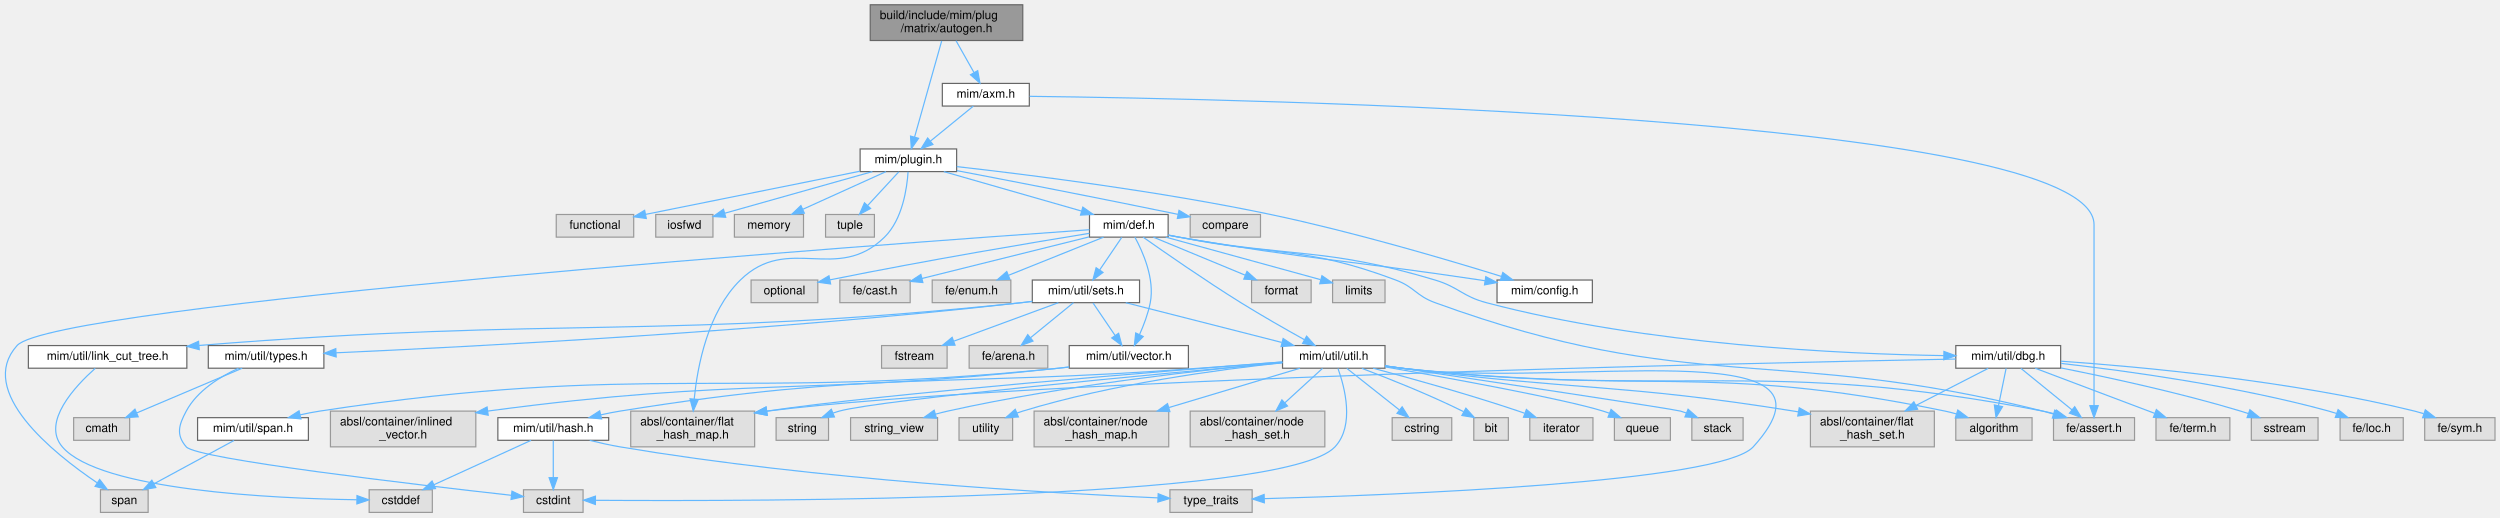
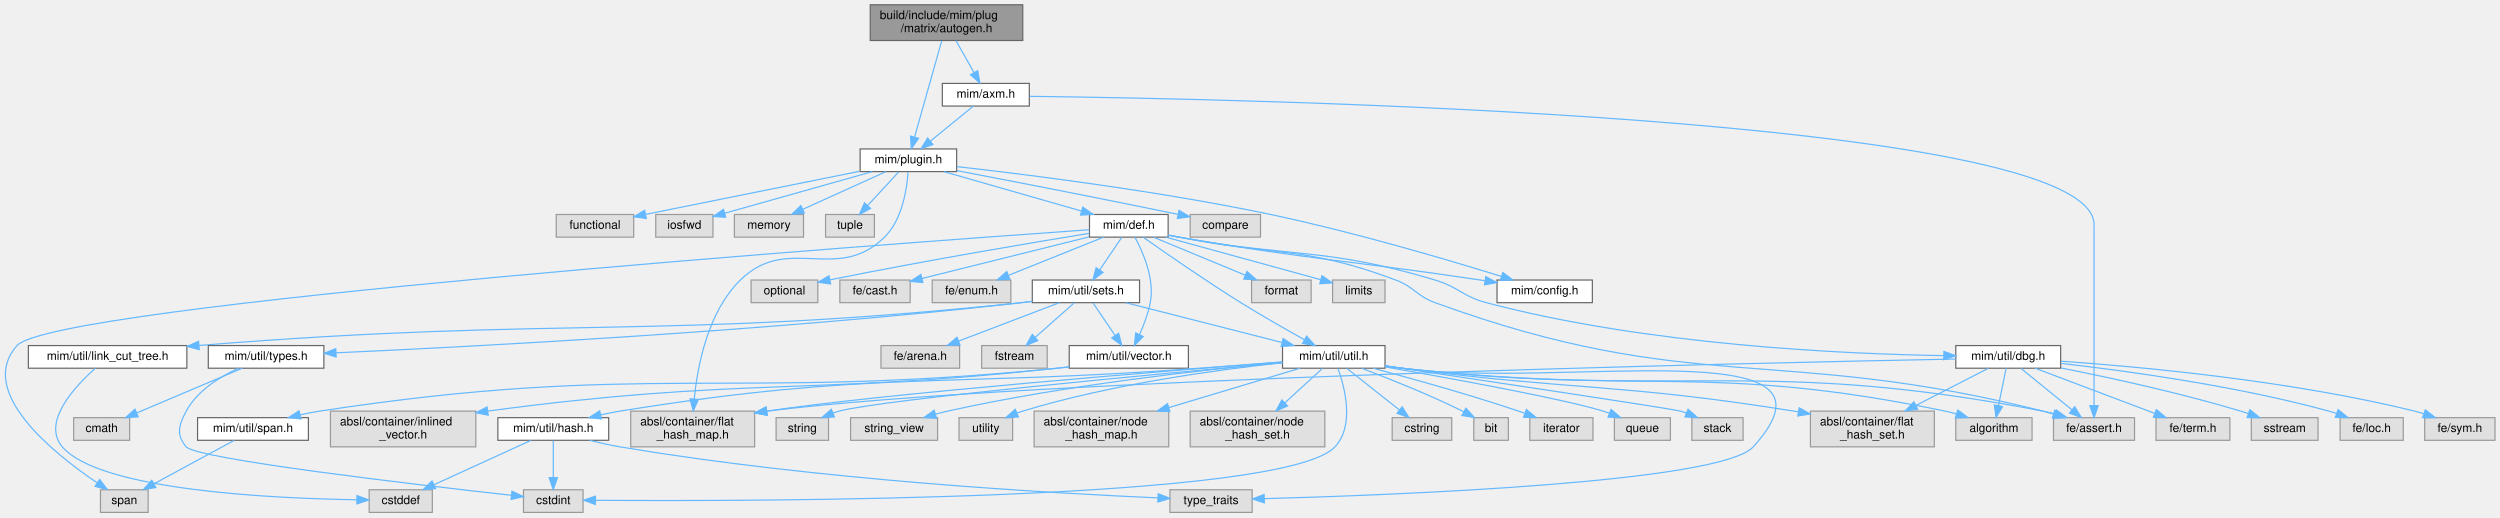
<svg xmlns="http://www.w3.org/2000/svg" xmlns:xlink="http://www.w3.org/1999/xlink" width="2098pt" height="434pt" viewBox="0.00 0.00 2097.61 434.00">
  <g id="graph0" class="graph" transform="scale(1 1) rotate(0) translate(4 430)">
    <g id="Node000001" class="node">
      <g id="a_Node000001">
        <a xlink:title=" ">
          <polygon fill="#999999" stroke="#666666" points="854.11,-426 726.11,-426 726.11,-396 854.11,-396 854.11,-426" />
          <text text-anchor="start" x="734.11" y="-414" font-family="Helvetica,sans-Serif" font-size="10.00">build/include/mim/plug</text>
          <text text-anchor="middle" x="790.11" y="-403" font-family="Helvetica,sans-Serif" font-size="10.00">/matrix/autogen.h</text>
        </a>
      </g>
    </g>
    <g id="Node000002" class="node">
      <g id="a_Node000002">
        <a xlink:href="axm_8h.html" target="_top" xlink:title=" ">
          <polygon fill="white" stroke="#666666" points="859.61,-360 786.61,-360 786.61,-341 859.61,-341 859.61,-360" />
          <text text-anchor="middle" x="823.11" y="-348" font-family="Helvetica,sans-Serif" font-size="10.00">mim/axm.h</text>
        </a>
      </g>
    </g>
    <g id="edge1_Node000001_Node000002" class="edge">
      <g id="a_edge1_Node000001_Node000002">
        <a xlink:title=" ">
          <path fill="none" stroke="#63b8ff" d="M798.1,-395.84C802.65,-387.78 808.38,-377.62 813.21,-369.06" />
          <polygon fill="#63b8ff" stroke="#63b8ff" points="816.3,-370.7 818.17,-360.27 810.21,-367.26 816.3,-370.7" />
        </a>
      </g>
    </g>
    <g id="Node000004" class="node">
      <g id="a_Node000004">
        <a xlink:href="plugin_8h.html" target="_top" xlink:title=" ">
          <polygon fill="white" stroke="#666666" points="798.61,-305 717.61,-305 717.61,-286 798.61,-286 798.61,-305" />
          <text text-anchor="middle" x="758.11" y="-293" font-family="Helvetica,sans-Serif" font-size="10.00">mim/plugin.h</text>
        </a>
      </g>
    </g>
    <g id="edge64_Node000001_Node000004" class="edge">
      <g id="a_edge64_Node000001_Node000004">
        <a xlink:title=" ">
          <path fill="none" stroke="#63b8ff" d="M786.06,-395.63C780.28,-375.12 769.66,-337.47 763.31,-314.93" />
          <polygon fill="#63b8ff" stroke="#63b8ff" points="766.66,-313.9 760.58,-305.23 759.92,-315.8 766.66,-313.9" />
        </a>
      </g>
    </g>
    <g id="Node000003" class="node">
      <g id="a_Node000003">
        <a xlink:title=" ">
          <polygon fill="#e0e0e0" stroke="#999999" points="1787.11,-79.5 1719.11,-79.5 1719.11,-60.5 1787.11,-60.5 1787.11,-79.5" />
          <text text-anchor="middle" x="1753.11" y="-67.5" font-family="Helvetica,sans-Serif" font-size="10.00">fe/assert.h</text>
        </a>
      </g>
    </g>
    <g id="edge2_Node000002_Node000003" class="edge">
      <g id="a_edge2_Node000002_Node000003">
        <a xlink:title=" ">
          <path fill="none" stroke="#63b8ff" d="M859.86,-349.16C1032.32,-347.12 1753.11,-333.08 1753.11,-241.5 1753.11,-241.5 1753.11,-241.5 1753.11,-184.5 1753.11,-151.11 1753.11,-112.19 1753.11,-89.69" />
          <polygon fill="#63b8ff" stroke="#63b8ff" points="1756.61,-89.54 1753.11,-79.54 1749.61,-89.54 1756.61,-89.54" />
        </a>
      </g>
    </g>
    <g id="edge3_Node000002_Node000004" class="edge">
      <g id="a_edge3_Node000002_Node000004">
        <a xlink:title=" ">
          <path fill="none" stroke="#63b8ff" d="M812.67,-340.98C802.97,-333.07 788.3,-321.11 776.61,-311.58" />
          <polygon fill="#63b8ff" stroke="#63b8ff" points="778.71,-308.78 768.75,-305.17 774.29,-314.2 778.71,-308.78" />
        </a>
      </g>
    </g>
    <g id="Node000005" class="node">
      <g id="a_Node000005">
        <a xlink:title=" ">
          <polygon fill="#e0e0e0" stroke="#999999" points="1053.61,-250 994.61,-250 994.61,-231 1053.61,-231 1053.61,-250" />
          <text text-anchor="middle" x="1024.11" y="-238" font-family="Helvetica,sans-Serif" font-size="10.00">compare</text>
        </a>
      </g>
    </g>
    <g id="edge4_Node000004_Node000005" class="edge">
      <g id="a_edge4_Node000004_Node000005">
        <a xlink:title=" ">
          <path fill="none" stroke="#63b8ff" d="M798.76,-286.8C842.18,-278.51 913.28,-264.77 984.3,-250.13" />
          <polygon fill="#63b8ff" stroke="#63b8ff" points="985.23,-253.51 994.32,-248.06 983.82,-246.66 985.23,-253.51" />
        </a>
      </g>
    </g>
    <g id="Node000006" class="node">
      <g id="a_Node000006">
        <a xlink:title=" ">
          <polygon fill="#e0e0e0" stroke="#999999" points="527.61,-250 462.61,-250 462.61,-231 527.61,-231 527.61,-250" />
          <text text-anchor="middle" x="495.11" y="-238" font-family="Helvetica,sans-Serif" font-size="10.00">functional</text>
        </a>
      </g>
    </g>
    <g id="edge5_Node000004_Node000006" class="edge">
      <g id="a_edge5_Node000004_Node000006">
        <a xlink:title=" ">
          <path fill="none" stroke="#63b8ff" d="M717.38,-286.31C675.11,-277.81 606.81,-264.07 537.85,-250.15" />
          <polygon fill="#63b8ff" stroke="#63b8ff" points="538.17,-246.64 527.67,-248.09 536.78,-253.5 538.17,-246.64" />
        </a>
      </g>
    </g>
    <g id="Node000007" class="node">
      <g id="a_Node000007">
        <a xlink:title=" ">
          <polygon fill="#e0e0e0" stroke="#999999" points="594.11,-250 546.11,-250 546.11,-231 594.11,-231 594.11,-250" />
          <text text-anchor="middle" x="570.11" y="-238" font-family="Helvetica,sans-Serif" font-size="10.00">iosfwd</text>
        </a>
      </g>
    </g>
    <g id="edge6_Node000004_Node000007" class="edge">
      <g id="a_edge6_Node000004_Node000007">
        <a xlink:title=" ">
          <path fill="none" stroke="#63b8ff" d="M727.91,-285.98C694.09,-276.45 639.41,-261.03 604.11,-251.09" />
          <polygon fill="#63b8ff" stroke="#63b8ff" points="604.84,-247.65 594.27,-248.31 602.94,-254.39 604.84,-247.65" />
        </a>
      </g>
    </g>
    <g id="Node000008" class="node">
      <g id="a_Node000008">
        <a xlink:title=" ">
          <polygon fill="#e0e0e0" stroke="#999999" points="670.11,-250 612.11,-250 612.11,-231 670.11,-231 670.11,-250" />
          <text text-anchor="middle" x="641.11" y="-238" font-family="Helvetica,sans-Serif" font-size="10.00">memory</text>
        </a>
      </g>
    </g>
    <g id="edge7_Node000004_Node000008" class="edge">
      <g id="a_edge7_Node000004_Node000008">
        <a xlink:title=" ">
          <path fill="none" stroke="#63b8ff" d="M739.32,-285.98C720.49,-277.46 691.29,-264.23 669.62,-254.41" />
          <polygon fill="#63b8ff" stroke="#63b8ff" points="670.81,-251.11 660.25,-250.17 667.92,-257.48 670.81,-251.11" />
        </a>
      </g>
    </g>
    <g id="Node000009" class="node">
      <g id="a_Node000009">
        <a xlink:title=" ">
          <polygon fill="#e0e0e0" stroke="#999999" points="729.61,-250 688.61,-250 688.61,-231 729.61,-231 729.61,-250" />
          <text text-anchor="middle" x="709.11" y="-238" font-family="Helvetica,sans-Serif" font-size="10.00">tuple</text>
        </a>
      </g>
    </g>
    <g id="edge8_Node000004_Node000009" class="edge">
      <g id="a_edge8_Node000004_Node000009">
        <a xlink:title=" ">
          <path fill="none" stroke="#63b8ff" d="M750.02,-285.75C742.96,-278.11 732.53,-266.82 723.97,-257.56" />
          <polygon fill="#63b8ff" stroke="#63b8ff" points="726.41,-255.06 717.06,-250.09 721.27,-259.81 726.41,-255.06" />
        </a>
      </g>
    </g>
    <g id="Node000010" class="node">
      <g id="a_Node000010">
        <a xlink:title=" ">
          <polygon fill="#e0e0e0" stroke="#999999" points="629.11,-85 525.11,-85 525.11,-55 629.11,-55 629.11,-85" />
          <text text-anchor="start" x="533.11" y="-73" font-family="Helvetica,sans-Serif" font-size="10.00">absl/container/flat</text>
          <text text-anchor="middle" x="577.11" y="-62" font-family="Helvetica,sans-Serif" font-size="10.00">_hash_map.h</text>
        </a>
      </g>
    </g>
    <g id="edge9_Node000004_Node000010" class="edge">
      <g id="a_edge9_Node000004_Node000010">
        <a xlink:title=" ">
          <path fill="none" stroke="#63b8ff" d="M757.86,-285.8C756.97,-272.2 753.27,-245.92 738.11,-231 698.13,-191.64 657.24,-234.22 617.11,-195 589.84,-168.34 581.14,-123 578.38,-95.16" />
          <polygon fill="#63b8ff" stroke="#63b8ff" points="581.86,-94.77 577.57,-85.08 574.88,-95.33 581.86,-94.77" />
        </a>
      </g>
    </g>
    <g id="Node000011" class="node">
      <g id="a_Node000011">
        <a xlink:href="config_8h.html" target="_top" xlink:title=" ">
          <polygon fill="white" stroke="#666666" points="1332.11,-195 1252.11,-195 1252.11,-176 1332.11,-176 1332.11,-195" />
          <text text-anchor="middle" x="1292.11" y="-183" font-family="Helvetica,sans-Serif" font-size="10.00">mim/config.h</text>
        </a>
      </g>
    </g>
    <g id="edge10_Node000004_Node000011" class="edge">
      <g id="a_edge10_Node000004_Node000011">
        <a xlink:title=" ">
          <path fill="none" stroke="#63b8ff" d="M798.72,-290.18C857.28,-283.58 968.68,-269.66 1062.11,-250 1131.46,-235.41 1210.83,-211.97 1255.86,-198.01" />
          <polygon fill="#63b8ff" stroke="#63b8ff" points="1256.96,-201.34 1265.47,-195.02 1254.88,-194.65 1256.96,-201.34" />
        </a>
      </g>
    </g>
    <g id="Node000012" class="node">
      <g id="a_Node000012">
        <a xlink:href="def_8h.html" target="_top" xlink:title=" ">
          <polygon fill="white" stroke="#666666" points="976.11,-250 910.11,-250 910.11,-231 976.11,-231 976.11,-250" />
          <text text-anchor="middle" x="943.11" y="-238" font-family="Helvetica,sans-Serif" font-size="10.00">mim/def.h</text>
        </a>
      </g>
    </g>
    <g id="edge11_Node000004_Node000012" class="edge">
      <g id="a_edge11_Node000004_Node000012">
        <a xlink:title=" ">
          <path fill="none" stroke="#63b8ff" d="M787.84,-285.98C819.17,-277.01 868.69,-262.82 903.36,-252.89" />
          <polygon fill="#63b8ff" stroke="#63b8ff" points="904.51,-256.2 913.16,-250.08 902.58,-249.47 904.51,-256.2" />
        </a>
      </g>
    </g>
    <g id="edge16_Node000012_Node000003" class="edge">
      <g id="a_edge16_Node000012_Node000003">
        <a xlink:title=" ">
          <path fill="none" stroke="#63b8ff" d="M976.13,-232.8C979.17,-232.19 982.2,-231.58 985.11,-231 1065.97,-214.82 1089.91,-223.96 1167.11,-195 1182.96,-189.06 1184.21,-181.8 1200.11,-176 1416.44,-97.16 1486.78,-141 1710.11,-85 1713.07,-84.26 1716.11,-83.42 1719.15,-82.54" />
          <polygon fill="#63b8ff" stroke="#63b8ff" points="1720.2,-85.87 1728.73,-79.59 1718.14,-79.18 1720.2,-85.87" />
        </a>
      </g>
    </g>
    <g id="edge19_Node000012_Node000011" class="edge">
      <g id="a_edge19_Node000012_Node000011">
        <a xlink:title=" ">
          <path fill="none" stroke="#63b8ff" d="M976.55,-232.55C979.44,-232 982.33,-231.48 985.11,-231 1097.04,-211.73 1125.79,-211.83 1238.11,-195 1239.38,-194.81 1240.67,-194.62 1241.96,-194.42" />
          <polygon fill="#63b8ff" stroke="#63b8ff" points="1242.67,-197.85 1252.02,-192.88 1241.61,-190.93 1242.67,-197.85" />
        </a>
      </g>
    </g>
    <g id="Node000013" class="node">
      <g id="a_Node000013">
        <a xlink:title=" ">
          <polygon fill="#e0e0e0" stroke="#999999" points="1096.11,-195 1046.11,-195 1046.11,-176 1096.11,-176 1096.11,-195" />
          <text text-anchor="middle" x="1071.11" y="-183" font-family="Helvetica,sans-Serif" font-size="10.00">format</text>
        </a>
      </g>
    </g>
    <g id="edge12_Node000012_Node000013" class="edge">
      <g id="a_edge12_Node000012_Node000013">
        <a xlink:title=" ">
          <path fill="none" stroke="#63b8ff" d="M963.68,-230.98C984.55,-222.34 1017.09,-208.87 1040.89,-199.02" />
          <polygon fill="#63b8ff" stroke="#63b8ff" points="1042.27,-202.23 1050.17,-195.17 1039.6,-195.76 1042.27,-202.23" />
        </a>
      </g>
    </g>
    <g id="Node000014" class="node">
      <g id="a_Node000014">
        <a xlink:title=" ">
          <polygon fill="#e0e0e0" stroke="#999999" points="1158.11,-195 1114.11,-195 1114.11,-176 1158.11,-176 1158.11,-195" />
          <text text-anchor="middle" x="1136.11" y="-183" font-family="Helvetica,sans-Serif" font-size="10.00">limits</text>
        </a>
      </g>
    </g>
    <g id="edge13_Node000012_Node000014" class="edge">
      <g id="a_edge13_Node000012_Node000014">
        <a xlink:title=" ">
          <path fill="none" stroke="#63b8ff" d="M974.12,-230.98C1009.72,-221.21 1067.81,-205.26 1103.9,-195.35" />
          <polygon fill="#63b8ff" stroke="#63b8ff" points="1105.19,-198.62 1113.91,-192.6 1103.34,-191.87 1105.19,-198.62" />
        </a>
      </g>
    </g>
    <g id="Node000015" class="node">
      <g id="a_Node000015">
        <a xlink:title=" ">
          <polygon fill="#e0e0e0" stroke="#999999" points="682.11,-195 626.11,-195 626.11,-176 682.11,-176 682.11,-195" />
          <text text-anchor="middle" x="654.11" y="-183" font-family="Helvetica,sans-Serif" font-size="10.00">optional</text>
        </a>
      </g>
    </g>
    <g id="edge14_Node000012_Node000015" class="edge">
      <g id="a_edge14_Node000012_Node000015">
        <a xlink:title=" ">
          <path fill="none" stroke="#63b8ff" d="M909.99,-234.2C863.55,-226.66 776.24,-212.04 692.31,-195.16" />
          <polygon fill="#63b8ff" stroke="#63b8ff" points="692.86,-191.7 682.36,-193.15 691.47,-198.56 692.86,-191.7" />
        </a>
      </g>
    </g>
    <g id="Node000016" class="node">
      <g id="a_Node000016">
        <a xlink:title=" ">
          <polygon fill="#e0e0e0" stroke="#999999" points="120.11,-19 80.11,-19 80.11,0 120.11,0 120.11,-19" />
          <text text-anchor="middle" x="100.11" y="-7" font-family="Helvetica,sans-Serif" font-size="10.00">span</text>
        </a>
      </g>
    </g>
    <g id="edge15_Node000012_Node000016" class="edge">
      <g id="a_edge15_Node000012_Node000016">
        <a xlink:title=" ">
          <path fill="none" stroke="#63b8ff" d="M910.03,-237.21C747.58,-225.79 40.95,-174.3 10.11,-140 -24.31,-101.71 40.41,-49.79 77.19,-24.93" />
          <polygon fill="#63b8ff" stroke="#63b8ff" points="79.44,-27.64 85.86,-19.22 75.58,-21.8 79.44,-27.64" />
        </a>
      </g>
    </g>
    <g id="Node000017" class="node">
      <g id="a_Node000017">
        <a xlink:title=" ">
          <polygon fill="#e0e0e0" stroke="#999999" points="759.61,-195 700.61,-195 700.61,-176 759.61,-176 759.61,-195" />
          <text text-anchor="middle" x="730.11" y="-183" font-family="Helvetica,sans-Serif" font-size="10.00">fe/cast.h</text>
        </a>
      </g>
    </g>
    <g id="edge17_Node000012_Node000017" class="edge">
      <g id="a_edge17_Node000012_Node000017">
        <a xlink:title=" ">
          <path fill="none" stroke="#63b8ff" d="M909.83,-231.22C871.87,-221.77 809.83,-206.34 769.49,-196.3" />
          <polygon fill="#63b8ff" stroke="#63b8ff" points="770.28,-192.89 759.73,-193.87 768.59,-199.68 770.28,-192.89" />
        </a>
      </g>
    </g>
    <g id="Node000018" class="node">
      <g id="a_Node000018">
        <a xlink:title=" ">
          <polygon fill="#e0e0e0" stroke="#999999" points="844.11,-195 778.11,-195 778.11,-176 844.11,-176 844.11,-195" />
          <text text-anchor="middle" x="811.11" y="-183" font-family="Helvetica,sans-Serif" font-size="10.00">fe/enum.h</text>
        </a>
      </g>
    </g>
    <g id="edge18_Node000012_Node000018" class="edge">
      <g id="a_edge18_Node000012_Node000018">
        <a xlink:title=" ">
          <path fill="none" stroke="#63b8ff" d="M921.91,-230.98C900.38,-222.34 866.83,-208.87 842.29,-199.02" />
          <polygon fill="#63b8ff" stroke="#63b8ff" points="843.29,-195.65 832.71,-195.17 840.68,-202.14 843.29,-195.65" />
        </a>
      </g>
    </g>
    <g id="Node000019" class="node">
      <g id="a_Node000019">
        <a xlink:href="dbg_8h.html" target="_top" xlink:title=" ">
          <polygon fill="white" stroke="#666666" points="1725.11,-140 1637.11,-140 1637.11,-121 1725.11,-121 1725.11,-140" />
          <text text-anchor="middle" x="1681.11" y="-128" font-family="Helvetica,sans-Serif" font-size="10.00">mim/util/dbg.h</text>
        </a>
      </g>
    </g>
    <g id="edge20_Node000012_Node000019" class="edge">
      <g id="a_edge20_Node000012_Node000019">
        <a xlink:title=" ">
          <path fill="none" stroke="#63b8ff" d="M976.57,-232.62C979.45,-232.06 982.33,-231.51 985.11,-231 1080.39,-213.39 1107.3,-222.8 1200.11,-195 1220.13,-189.01 1222.92,-181.34 1243.11,-176 1378.06,-140.29 1543.39,-132.89 1627.06,-131.57" />
          <polygon fill="#63b8ff" stroke="#63b8ff" points="1627.15,-135.07 1637.1,-131.44 1627.05,-128.07 1627.15,-135.07" />
        </a>
      </g>
    </g>
    <g id="Node000026" class="node">
      <g id="a_Node000026">
        <a xlink:href="sets_8h.html" target="_top" xlink:title=" ">
          <polygon fill="white" stroke="#666666" points="952.11,-195 862.11,-195 862.11,-176 952.11,-176 952.11,-195" />
          <text text-anchor="middle" x="907.11" y="-183" font-family="Helvetica,sans-Serif" font-size="10.00">mim/util/sets.h</text>
        </a>
      </g>
    </g>
    <g id="edge29_Node000012_Node000026" class="edge">
      <g id="a_edge29_Node000012_Node000026">
        <a xlink:title=" ">
          <path fill="none" stroke="#63b8ff" d="M937.17,-230.75C932.14,-223.34 924.78,-212.5 918.6,-203.41" />
          <polygon fill="#63b8ff" stroke="#63b8ff" points="921.46,-201.39 912.95,-195.09 915.67,-205.33 921.46,-201.39" />
        </a>
      </g>
    </g>
-     <g id="Node000033" class="node">
-       <g id="a_Node000033">
+     <g id="Node000034" class="node">
+       <g id="a_Node000034">
        <a xlink:href="util_8h.html" target="_top" xlink:title=" ">
          <polygon fill="white" stroke="#666666" points="1158.11,-140 1072.11,-140 1072.11,-121 1158.11,-121 1158.11,-140" />
          <text text-anchor="middle" x="1115.11" y="-128" font-family="Helvetica,sans-Serif" font-size="10.00">mim/util/util.h</text>
        </a>
      </g>
    </g>
-     <g id="edge62_Node000012_Node000033" class="edge">
-       <g id="a_edge62_Node000012_Node000033">
+     <g id="edge62_Node000012_Node000034" class="edge">
+       <g id="a_edge62_Node000012_Node000034">
        <a xlink:title=" ">
          <path fill="none" stroke="#63b8ff" d="M955.09,-230.98C972.77,-218.51 1007.01,-194.72 1037.11,-176 1054.66,-165.09 1074.94,-153.55 1090.42,-144.96" />
          <polygon fill="#63b8ff" stroke="#63b8ff" points="1092.31,-147.92 1099.37,-140.02 1088.92,-141.79 1092.31,-147.92" />
        </a>
      </g>
    </g>
-     <g id="Node000046" class="node">
-       <g id="a_Node000046">
+     <g id="Node000047" class="node">
+       <g id="a_Node000047">
        <a xlink:href="vector_8h.html" target="_top" xlink:title=" ">
          <polygon fill="white" stroke="#666666" points="993.11,-140 893.11,-140 893.11,-121 993.11,-121 993.11,-140" />
          <text text-anchor="middle" x="943.11" y="-128" font-family="Helvetica,sans-Serif" font-size="10.00">mim/util/vector.h</text>
        </a>
      </g>
    </g>
-     <g id="edge63_Node000012_Node000046" class="edge">
-       <g id="a_edge63_Node000012_Node000046">
+     <g id="edge63_Node000012_Node000047" class="edge">
+       <g id="a_edge63_Node000012_Node000047">
        <a xlink:title=" ">
          <path fill="none" stroke="#63b8ff" d="M948.19,-230.98C954.79,-218.9 965.01,-196.02 961.11,-176 959.32,-166.8 955.63,-157.09 952.05,-149.1" />
          <polygon fill="#63b8ff" stroke="#63b8ff" points="955.2,-147.57 947.74,-140.06 948.89,-150.59 955.2,-147.57" />
        </a>
      </g>
    </g>
    <g id="edge25_Node000019_Node000003" class="edge">
      <g id="a_edge25_Node000019_Node000003">
        <a xlink:title=" ">
          <path fill="none" stroke="#63b8ff" d="M1691.74,-120.87C1703.01,-111.71 1721.04,-97.06 1734.65,-86.01" />
          <polygon fill="#63b8ff" stroke="#63b8ff" points="1736.89,-88.69 1742.45,-79.67 1732.48,-83.26 1736.89,-88.69" />
        </a>
      </g>
    </g>
    <g id="edge23_Node000019_Node000010" class="edge">
      <g id="a_edge23_Node000019_Node000010">
        <a xlink:title=" ">
          <path fill="none" stroke="#63b8ff" d="M1637.05,-128.69C1467.37,-125.43 855.34,-112.1 639.23,-84.93" />
          <polygon fill="#63b8ff" stroke="#63b8ff" points="639.61,-81.45 629.24,-83.62 638.71,-88.39 639.61,-81.45" />
        </a>
      </g>
    </g>
    <g id="Node000020" class="node">
      <g id="a_Node000020">
        <a xlink:title=" ">
          <polygon fill="#e0e0e0" stroke="#999999" points="1701.11,-79.5 1637.11,-79.5 1637.11,-60.5 1701.11,-60.5 1701.11,-79.5" />
          <text text-anchor="middle" x="1669.11" y="-67.5" font-family="Helvetica,sans-Serif" font-size="10.00">algorithm</text>
        </a>
      </g>
    </g>
    <g id="edge21_Node000019_Node000020" class="edge">
      <g id="a_edge21_Node000019_Node000020">
        <a xlink:title=" ">
          <path fill="none" stroke="#63b8ff" d="M1679.34,-120.87C1677.66,-112.66 1675.07,-100.04 1672.92,-89.55" />
          <polygon fill="#63b8ff" stroke="#63b8ff" points="1676.33,-88.76 1670.89,-79.67 1669.47,-90.17 1676.33,-88.76" />
        </a>
      </g>
    </g>
    <g id="Node000021" class="node">
      <g id="a_Node000021">
        <a xlink:title=" ">
          <polygon fill="#e0e0e0" stroke="#999999" points="1941.11,-79.5 1885.11,-79.5 1885.11,-60.5 1941.11,-60.5 1941.11,-79.5" />
          <text text-anchor="middle" x="1913.11" y="-67.5" font-family="Helvetica,sans-Serif" font-size="10.00">sstream</text>
        </a>
      </g>
    </g>
    <g id="edge22_Node000019_Node000021" class="edge">
      <g id="a_edge22_Node000019_Node000021">
        <a xlink:title=" ">
          <path fill="none" stroke="#63b8ff" d="M1725.32,-121.22C1765.14,-113.33 1825.08,-100.4 1876.11,-85 1878.25,-84.36 1880.44,-83.65 1882.64,-82.91" />
          <polygon fill="#63b8ff" stroke="#63b8ff" points="1883.92,-86.17 1892.15,-79.5 1881.56,-79.57 1883.92,-86.17" />
        </a>
      </g>
    </g>
    <g id="Node000022" class="node">
      <g id="a_Node000022">
        <a xlink:title=" ">
          <polygon fill="#e0e0e0" stroke="#999999" points="1619.11,-85 1515.11,-85 1515.11,-55 1619.11,-55 1619.11,-85" />
          <text text-anchor="start" x="1523.11" y="-73" font-family="Helvetica,sans-Serif" font-size="10.00">absl/container/flat</text>
          <text text-anchor="middle" x="1567.11" y="-62" font-family="Helvetica,sans-Serif" font-size="10.00">_hash_set.h</text>
        </a>
      </g>
    </g>
    <g id="edge24_Node000019_Node000022" class="edge">
      <g id="a_edge24_Node000019_Node000022">
        <a xlink:title=" ">
          <path fill="none" stroke="#63b8ff" d="M1664.29,-120.87C1648.4,-112.71 1624.01,-100.2 1603.65,-89.75" />
          <polygon fill="#63b8ff" stroke="#63b8ff" points="1605.11,-86.57 1594.62,-85.11 1601.92,-92.79 1605.11,-86.57" />
        </a>
      </g>
    </g>
    <g id="Node000023" class="node">
      <g id="a_Node000023">
        <a xlink:title=" ">
          <polygon fill="#e0e0e0" stroke="#999999" points="2012.61,-79.5 1959.61,-79.5 1959.61,-60.5 2012.61,-60.5 2012.61,-79.5" />
          <text text-anchor="middle" x="1986.11" y="-67.5" font-family="Helvetica,sans-Serif" font-size="10.00">fe/loc.h</text>
        </a>
      </g>
    </g>
    <g id="edge26_Node000019_Node000023" class="edge">
      <g id="a_edge26_Node000019_Node000023">
        <a xlink:title=" ">
          <path fill="none" stroke="#63b8ff" d="M1725.52,-125.01C1779.35,-118.91 1872.5,-106.26 1950.11,-85 1952.27,-84.41 1954.47,-83.74 1956.68,-83.01" />
          <polygon fill="#63b8ff" stroke="#63b8ff" points="1957.95,-86.27 1966.18,-79.6 1955.58,-79.68 1957.95,-86.27" />
        </a>
      </g>
    </g>
    <g id="Node000024" class="node">
      <g id="a_Node000024">
        <a xlink:title=" ">
          <polygon fill="#e0e0e0" stroke="#999999" points="2089.61,-79.5 2030.61,-79.5 2030.61,-60.5 2089.61,-60.5 2089.61,-79.5" />
          <text text-anchor="middle" x="2060.11" y="-67.5" font-family="Helvetica,sans-Serif" font-size="10.00">fe/sym.h</text>
        </a>
      </g>
    </g>
    <g id="edge27_Node000019_Node000024" class="edge">
      <g id="a_edge27_Node000019_Node000024">
        <a xlink:title=" ">
          <path fill="none" stroke="#63b8ff" d="M1725.29,-126.89C1790.87,-122.32 1917.47,-110.76 2022.11,-85 2024.62,-84.38 2027.2,-83.65 2029.76,-82.86" />
          <polygon fill="#63b8ff" stroke="#63b8ff" points="2031.13,-86.09 2039.47,-79.56 2028.88,-79.46 2031.13,-86.09" />
        </a>
      </g>
    </g>
    <g id="Node000025" class="node">
      <g id="a_Node000025">
        <a xlink:title=" ">
          <polygon fill="#e0e0e0" stroke="#999999" points="1867.11,-79.5 1805.11,-79.5 1805.11,-60.5 1867.11,-60.5 1867.11,-79.5" />
          <text text-anchor="middle" x="1836.11" y="-67.5" font-family="Helvetica,sans-Serif" font-size="10.00">fe/term.h</text>
        </a>
      </g>
    </g>
    <g id="edge28_Node000019_Node000025" class="edge">
      <g id="a_edge28_Node000019_Node000025">
        <a xlink:title=" ">
          <path fill="none" stroke="#63b8ff" d="M1703.65,-120.99C1730.06,-111.03 1773.99,-94.45 1803.96,-83.13" />
          <polygon fill="#63b8ff" stroke="#63b8ff" points="1805.43,-86.32 1813.55,-79.52 1802.96,-79.77 1805.43,-86.32" />
        </a>
      </g>
    </g>
    <g id="Node000027" class="node">
      <g id="a_Node000027">
        <a xlink:title=" ">
-           <polygon fill="#e0e0e0" stroke="#999999" points="790.61,-140 735.61,-140 735.61,-121 790.61,-121 790.61,-140" />
-           <text text-anchor="middle" x="763.11" y="-128" font-family="Helvetica,sans-Serif" font-size="10.00">fstream</text>
+           <polygon fill="#e0e0e0" stroke="#999999" points="874.61,-140 819.61,-140 819.61,-121 874.61,-121 874.61,-140" />
+           <text text-anchor="middle" x="847.11" y="-128" font-family="Helvetica,sans-Serif" font-size="10.00">fstream</text>
        </a>
      </g>
    </g>
    <g id="edge30_Node000026_Node000027" class="edge">
      <g id="a_edge30_Node000026_Node000027">
        <a xlink:title=" ">
-           <path fill="none" stroke="#63b8ff" d="M883.98,-175.98C860.29,-167.27 823.25,-153.63 796.41,-143.75" />
-           <polygon fill="#63b8ff" stroke="#63b8ff" points="797.27,-140.34 786.67,-140.17 794.85,-146.91 797.27,-140.34" />
+           <path fill="none" stroke="#63b8ff" d="M897.47,-175.98C888.61,-168.15 875.24,-156.34 864.51,-146.86" />
+           <polygon fill="#63b8ff" stroke="#63b8ff" points="866.74,-144.17 856.93,-140.17 862.11,-149.41 866.74,-144.17" />
        </a>
      </g>
    </g>
    <g id="Node000028" class="node">
      <g id="a_Node000028">
+         <a xlink:title=" ">
+           <polygon fill="#e0e0e0" stroke="#999999" points="801.11,-140 735.11,-140 735.11,-121 801.11,-121 801.11,-140" />
+           <text text-anchor="middle" x="768.11" y="-128" font-family="Helvetica,sans-Serif" font-size="10.00">fe/arena.h</text>
+         </a>
+       </g>
+     </g>
+     <g id="edge31_Node000026_Node000028" class="edge">
+       <g id="a_edge31_Node000026_Node000028">
+         <a xlink:title=" ">
+           <path fill="none" stroke="#63b8ff" d="M884.78,-175.98C861.92,-167.27 826.16,-153.63 800.25,-143.75" />
+           <polygon fill="#63b8ff" stroke="#63b8ff" points="801.44,-140.46 790.85,-140.17 798.95,-147 801.44,-140.46" />
+         </a>
+       </g>
+     </g>
+     <g id="Node000029" class="node">
+       <g id="a_Node000029">
        <a xlink:href="link__cut__tree_8h.html" target="_top" xlink:title=" ">
          <polygon fill="white" stroke="#666666" points="152.61,-140 19.61,-140 19.61,-121 152.61,-121 152.61,-140" />
          <text text-anchor="middle" x="86.11" y="-128" font-family="Helvetica,sans-Serif" font-size="10.00">mim/util/link_cut_tree.h</text>
        </a>
      </g>
    </g>
-     <g id="edge31_Node000026_Node000028" class="edge">
-       <g id="a_edge31_Node000026_Node000028">
+     <g id="edge32_Node000026_Node000029" class="edge">
+       <g id="a_edge32_Node000026_Node000029">
        <a xlink:title=" ">
          <path fill="none" stroke="#63b8ff" d="M862.08,-177.05C859.05,-176.66 856.04,-176.31 853.11,-176 550.1,-144.36 469.76,-164.9 162.83,-140.09" />
          <polygon fill="#63b8ff" stroke="#63b8ff" points="163,-136.59 152.75,-139.27 162.43,-143.57 163,-136.59" />
        </a>
      </g>
    </g>
-     <g id="Node000030" class="node">
-       <g id="a_Node000030">
+     <g id="Node000031" class="node">
+       <g id="a_Node000031">
        <a xlink:href="types_8h.html" target="_top" xlink:title=" ">
          <polygon fill="white" stroke="#666666" points="267.61,-140 170.61,-140 170.61,-121 267.61,-121 267.61,-140" />
          <text text-anchor="middle" x="219.11" y="-128" font-family="Helvetica,sans-Serif" font-size="10.00">mim/util/types.h</text>
        </a>
      </g>
    </g>
-     <g id="edge33_Node000026_Node000030" class="edge">
-       <g id="a_edge33_Node000026_Node000030">
+     <g id="edge34_Node000026_Node000031" class="edge">
+       <g id="a_edge34_Node000026_Node000031">
        <a xlink:title=" ">
          <path fill="none" stroke="#63b8ff" d="M862.07,-177.11C859.04,-176.71 856.04,-176.33 853.11,-176 642.08,-152.03 389.95,-138.95 277.85,-133.93" />
          <polygon fill="#63b8ff" stroke="#63b8ff" points="277.91,-130.43 267.76,-133.49 277.6,-137.42 277.91,-130.43" />
        </a>
      </g>
    </g>
-     <g id="edge36_Node000026_Node000033" class="edge">
-       <g id="a_edge36_Node000026_Node000033">
+     <g id="edge37_Node000026_Node000034" class="edge">
+       <g id="a_edge37_Node000026_Node000034">
        <a xlink:title=" ">
          <path fill="none" stroke="#63b8ff" d="M940.53,-175.98C976.06,-166.93 1032.39,-152.58 1071.41,-142.64" />
          <polygon fill="#63b8ff" stroke="#63b8ff" points="1072.61,-145.94 1081.43,-140.08 1070.88,-139.16 1072.61,-145.94" />
        </a>
      </g>
    </g>
-     <g id="edge57_Node000026_Node000046" class="edge">
-       <g id="a_edge57_Node000026_Node000046">
+     <g id="edge58_Node000026_Node000047" class="edge">
+       <g id="a_edge58_Node000026_Node000047">
        <a xlink:title=" ">
          <path fill="none" stroke="#63b8ff" d="M913.06,-175.75C918.09,-168.34 925.45,-157.5 931.63,-148.41" />
          <polygon fill="#63b8ff" stroke="#63b8ff" points="934.56,-150.33 937.28,-140.09 928.77,-146.39 934.56,-150.33" />
        </a>
      </g>
    </g>
-     <g id="Node000049" class="node">
-       <g id="a_Node000049">
-         <a xlink:title=" ">
-           <polygon fill="#e0e0e0" stroke="#999999" points="875.11,-140 809.11,-140 809.11,-121 875.11,-121 875.11,-140" />
-           <text text-anchor="middle" x="842.11" y="-128" font-family="Helvetica,sans-Serif" font-size="10.00">fe/arena.h</text>
-         </a>
-       </g>
-     </g>
-     <g id="edge61_Node000026_Node000049" class="edge">
-       <g id="a_edge61_Node000026_Node000049">
-         <a xlink:title=" ">
-           <path fill="none" stroke="#63b8ff" d="M896.67,-175.98C886.97,-168.07 872.3,-156.11 860.61,-146.58" />
-           <polygon fill="#63b8ff" stroke="#63b8ff" points="862.71,-143.78 852.75,-140.17 858.29,-149.2 862.71,-143.78" />
-         </a>
-       </g>
-     </g>
-     <g id="Node000029" class="node">
-       <g id="a_Node000029">
+     <g id="Node000030" class="node">
+       <g id="a_Node000030">
        <a xlink:title=" ">
          <polygon fill="#e0e0e0" stroke="#999999" points="358.61,-19 305.61,-19 305.61,0 358.61,0 358.61,-19" />
          <text text-anchor="middle" x="332.11" y="-7" font-family="Helvetica,sans-Serif" font-size="10.00">cstddef</text>
        </a>
      </g>
    </g>
-     <g id="edge32_Node000028_Node000029" class="edge">
-       <g id="a_edge32_Node000028_Node000029">
+     <g id="edge33_Node000029_Node000030" class="edge">
+       <g id="a_edge33_Node000029_Node000030">
        <a xlink:title=" ">
          <path fill="none" stroke="#63b8ff" d="M75.74,-120.91C59.18,-106.2 30.37,-75.74 48.11,-55 79.51,-18.3 225.79,-11.66 295.28,-10.6" />
          <polygon fill="#63b8ff" stroke="#63b8ff" points="295.39,-14.1 305.35,-10.48 295.3,-7.1 295.39,-14.1" />
        </a>
      </g>
    </g>
-     <g id="Node000031" class="node">
-       <g id="a_Node000031">
+     <g id="Node000032" class="node">
+       <g id="a_Node000032">
        <a xlink:title=" ">
          <polygon fill="#e0e0e0" stroke="#999999" points="104.61,-79.5 57.61,-79.5 57.61,-60.5 104.61,-60.5 104.61,-79.5" />
          <text text-anchor="middle" x="81.11" y="-67.5" font-family="Helvetica,sans-Serif" font-size="10.00">cmath</text>
        </a>
      </g>
    </g>
-     <g id="edge34_Node000030_Node000031" class="edge">
-       <g id="a_edge34_Node000030_Node000031">
+     <g id="edge35_Node000031_Node000032" class="edge">
+       <g id="a_edge35_Node000031_Node000032">
        <a xlink:title=" ">
          <path fill="none" stroke="#63b8ff" d="M199.05,-120.99C175.75,-111.12 137.1,-94.73 110.44,-83.43" />
          <polygon fill="#63b8ff" stroke="#63b8ff" points="111.78,-80.2 101.21,-79.52 109.05,-86.64 111.78,-80.2" />
        </a>
      </g>
    </g>
-     <g id="Node000032" class="node">
-       <g id="a_Node000032">
+     <g id="Node000033" class="node">
+       <g id="a_Node000033">
        <a xlink:title=" ">
          <polygon fill="#e0e0e0" stroke="#999999" points="485.11,-19 435.11,-19 435.11,0 485.11,0 485.11,-19" />
          <text text-anchor="middle" x="460.11" y="-7" font-family="Helvetica,sans-Serif" font-size="10.00">cstdint</text>
        </a>
      </g>
    </g>
-     <g id="edge35_Node000030_Node000032" class="edge">
-       <g id="a_edge35_Node000030_Node000032">
+     <g id="edge36_Node000031_Node000033" class="edge">
+       <g id="a_edge36_Node000031_Node000033">
        <a xlink:title=" ">
          <path fill="none" stroke="#63b8ff" d="M196,-120.98C180.53,-113.92 161.35,-102.23 152.11,-85 145.81,-73.25 143.39,-65.08 152.11,-55 161.01,-44.73 346.2,-23.11 425.06,-14.33" />
          <polygon fill="#63b8ff" stroke="#63b8ff" points="425.46,-17.81 435.01,-13.23 424.69,-10.85 425.46,-17.81" />
        </a>
      </g>
    </g>
-     <g id="edge52_Node000033_Node000003" class="edge">
-       <g id="a_edge52_Node000033_Node000003">
+     <g id="edge53_Node000034_Node000003" class="edge">
+       <g id="a_edge53_Node000034_Node000003">
        <a xlink:title=" ">
          <path fill="none" stroke="#63b8ff" d="M1158.33,-122.68C1162.97,-122.06 1167.64,-121.48 1172.11,-121 1410.38,-95.31 1474.82,-130.44 1710.11,-85 1713.53,-84.34 1717.06,-83.49 1720.55,-82.53" />
          <polygon fill="#63b8ff" stroke="#63b8ff" points="1721.62,-85.86 1730.18,-79.63 1719.6,-79.16 1721.62,-85.86" />
        </a>
      </g>
    </g>
-     <g id="edge48_Node000033_Node000010" class="edge">
-       <g id="a_edge48_Node000033_Node000010">
+     <g id="edge49_Node000034_Node000010" class="edge">
+       <g id="a_edge49_Node000034_Node000010">
        <a xlink:title=" ">
          <path fill="none" stroke="#63b8ff" d="M1071.84,-126.2C974.17,-118.65 738.04,-99.7 639.23,-84.99" />
          <polygon fill="#63b8ff" stroke="#63b8ff" points="639.69,-81.52 629.27,-83.45 638.61,-88.44 639.69,-81.52" />
        </a>
      </g>
    </g>
-     <g id="edge39_Node000033_Node000020" class="edge">
-       <g id="a_edge39_Node000033_Node000020">
+     <g id="edge40_Node000034_Node000020" class="edge">
+       <g id="a_edge40_Node000034_Node000020">
        <a xlink:title=" ">
          <path fill="none" stroke="#63b8ff" d="M1158.33,-122.73C1162.98,-122.1 1167.64,-121.51 1172.11,-121 1374.11,-97.99 1429.03,-126.17 1628.11,-85 1631.18,-84.37 1634.34,-83.57 1637.47,-82.67" />
          <polygon fill="#63b8ff" stroke="#63b8ff" points="1638.78,-85.93 1647.27,-79.59 1636.68,-79.25 1638.78,-85.93" />
        </a>
      </g>
    </g>
-     <g id="edge49_Node000033_Node000022" class="edge">
-       <g id="a_edge49_Node000033_Node000022">
+     <g id="edge50_Node000034_Node000022" class="edge">
+       <g id="a_edge50_Node000034_Node000022">
        <a xlink:title=" ">
          <path fill="none" stroke="#63b8ff" d="M1158.35,-122.87C1162.99,-122.21 1167.65,-121.58 1172.11,-121 1318,-102.15 1355.88,-108.29 1501.11,-85 1502.38,-84.8 1503.66,-84.58 1504.95,-84.37" />
          <polygon fill="#63b8ff" stroke="#63b8ff" points="1505.74,-87.78 1514.97,-82.57 1504.5,-80.89 1505.74,-87.78" />
        </a>
      </g>
    </g>
-     <g id="edge37_Node000033_Node000032" class="edge">
-       <g id="a_edge37_Node000033_Node000032">
+     <g id="edge38_Node000034_Node000033" class="edge">
+       <g id="a_edge38_Node000034_Node000033">
        <a xlink:title=" ">
          <path fill="none" stroke="#63b8ff" d="M1118.63,-120.78C1124.22,-105.3 1132.89,-72.96 1116.11,-55 1073.57,-9.47 626.32,-9.24 495.73,-10.15" />
          <polygon fill="#63b8ff" stroke="#63b8ff" points="495.45,-6.65 485.48,-10.23 495.51,-13.65 495.45,-6.65" />
        </a>
      </g>
    </g>
-     <g id="Node000034" class="node">
-       <g id="a_Node000034">
+     <g id="Node000035" class="node">
+       <g id="a_Node000035">
        <a xlink:title=" ">
          <polygon fill="#e0e0e0" stroke="#999999" points="1214.11,-79.5 1164.11,-79.5 1164.11,-60.5 1214.11,-60.5 1214.11,-79.5" />
          <text text-anchor="middle" x="1189.11" y="-67.5" font-family="Helvetica,sans-Serif" font-size="10.00">cstring</text>
        </a>
      </g>
    </g>
-     <g id="edge38_Node000033_Node000034" class="edge">
-       <g id="a_edge38_Node000033_Node000034">
+     <g id="edge39_Node000034_Node000035" class="edge">
+       <g id="a_edge39_Node000034_Node000035">
        <a xlink:title=" ">
          <path fill="none" stroke="#63b8ff" d="M1126.03,-120.87C1137.62,-111.71 1156.15,-97.06 1170.13,-86.01" />
          <polygon fill="#63b8ff" stroke="#63b8ff" points="1172.48,-88.61 1178.15,-79.67 1168.14,-83.12 1172.48,-88.61" />
        </a>
      </g>
    </g>
-     <g id="Node000035" class="node">
-       <g id="a_Node000035">
+     <g id="Node000036" class="node">
+       <g id="a_Node000036">
        <a xlink:title=" ">
          <polygon fill="#e0e0e0" stroke="#999999" points="1261.61,-79.5 1232.61,-79.5 1232.61,-60.5 1261.61,-60.5 1261.61,-79.5" />
          <text text-anchor="middle" x="1247.11" y="-67.5" font-family="Helvetica,sans-Serif" font-size="10.00">bit</text>
        </a>
      </g>
    </g>
-     <g id="edge40_Node000033_Node000035" class="edge">
-       <g id="a_edge40_Node000033_Node000035">
+     <g id="edge41_Node000034_Node000036" class="edge">
+       <g id="a_edge41_Node000034_Node000036">
        <a xlink:title=" ">
          <path fill="none" stroke="#63b8ff" d="M1138.7,-120.86C1160.86,-112.48 1194.76,-99.03 1223.11,-85 1223.42,-84.85 1223.73,-84.69 1224.04,-84.54" />
          <polygon fill="#63b8ff" stroke="#63b8ff" points="1225.97,-87.47 1233.08,-79.62 1222.62,-81.32 1225.97,-87.47" />
        </a>
      </g>
    </g>
-     <g id="Node000036" class="node">
-       <g id="a_Node000036">
+     <g id="Node000037" class="node">
+       <g id="a_Node000037">
        <a xlink:title=" ">
          <polygon fill="#e0e0e0" stroke="#999999" points="1332.61,-79.5 1279.61,-79.5 1279.61,-60.5 1332.61,-60.5 1332.61,-79.5" />
          <text text-anchor="middle" x="1306.11" y="-67.5" font-family="Helvetica,sans-Serif" font-size="10.00">iterator</text>
        </a>
      </g>
    </g>
-     <g id="edge41_Node000033_Node000036" class="edge">
-       <g id="a_edge41_Node000033_Node000036">
+     <g id="edge42_Node000034_Node000037" class="edge">
+       <g id="a_edge42_Node000034_Node000037">
        <a xlink:title=" ">
          <path fill="none" stroke="#63b8ff" d="M1148.04,-120.98C1179.6,-112.6 1228.46,-99.04 1270.11,-85 1271.77,-84.44 1273.47,-83.85 1275.18,-83.24" />
          <polygon fill="#63b8ff" stroke="#63b8ff" points="1276.76,-86.38 1284.91,-79.62 1274.32,-79.82 1276.76,-86.38" />
        </a>
      </g>
    </g>
-     <g id="Node000037" class="node">
-       <g id="a_Node000037">
+     <g id="Node000038" class="node">
+       <g id="a_Node000038">
        <a xlink:title=" ">
          <polygon fill="#e0e0e0" stroke="#999999" points="1397.61,-79.5 1350.61,-79.5 1350.61,-60.5 1397.61,-60.5 1397.61,-79.5" />
          <text text-anchor="middle" x="1374.11" y="-67.5" font-family="Helvetica,sans-Serif" font-size="10.00">queue</text>
        </a>
      </g>
    </g>
-     <g id="edge42_Node000033_Node000037" class="edge">
-       <g id="a_edge42_Node000033_Node000037">
+     <g id="edge43_Node000034_Node000038" class="edge">
+       <g id="a_edge43_Node000034_Node000038">
        <a xlink:title=" ">
          <path fill="none" stroke="#63b8ff" d="M1158.15,-122.12C1213.8,-112.39 1307.57,-95.3 1341.11,-85 1342.79,-84.49 1344.5,-83.91 1346.21,-83.31" />
          <polygon fill="#63b8ff" stroke="#63b8ff" points="1347.82,-86.43 1355.86,-79.54 1345.28,-79.91 1347.82,-86.43" />
        </a>
      </g>
    </g>
-     <g id="Node000038" class="node">
-       <g id="a_Node000038">
+     <g id="Node000039" class="node">
+       <g id="a_Node000039">
        <a xlink:title=" ">
          <polygon fill="#e0e0e0" stroke="#999999" points="1458.61,-79.5 1415.61,-79.5 1415.61,-60.5 1458.61,-60.5 1458.61,-79.5" />
          <text text-anchor="middle" x="1437.11" y="-67.5" font-family="Helvetica,sans-Serif" font-size="10.00">stack</text>
        </a>
      </g>
    </g>
-     <g id="edge43_Node000033_Node000038" class="edge">
-       <g id="a_edge43_Node000033_Node000038">
+     <g id="edge44_Node000034_Node000039" class="edge">
+       <g id="a_edge44_Node000034_Node000039">
        <a xlink:title=" ">
          <path fill="none" stroke="#63b8ff" d="M1158.24,-123.06C1237.81,-111.15 1400.2,-86.75 1406.11,-85 1407.75,-84.52 1409.41,-83.96 1411.07,-83.36" />
          <polygon fill="#63b8ff" stroke="#63b8ff" points="1412.44,-86.58 1420.38,-79.56 1409.8,-80.1 1412.44,-86.58" />
        </a>
      </g>
    </g>
-     <g id="Node000039" class="node">
-       <g id="a_Node000039">
+     <g id="Node000040" class="node">
+       <g id="a_Node000040">
        <a xlink:title=" ">
          <polygon fill="#e0e0e0" stroke="#999999" points="691.11,-79.5 647.11,-79.5 647.11,-60.5 691.11,-60.5 691.11,-79.5" />
          <text text-anchor="middle" x="669.11" y="-67.5" font-family="Helvetica,sans-Serif" font-size="10.00">string</text>
        </a>
      </g>
    </g>
-     <g id="edge44_Node000033_Node000039" class="edge">
-       <g id="a_edge44_Node000033_Node000039">
+     <g id="edge45_Node000034_Node000040" class="edge">
+       <g id="a_edge45_Node000034_Node000040">
        <a xlink:title=" ">
          <path fill="none" stroke="#63b8ff" d="M1071.85,-125.64C972.81,-116.7 735.38,-94.59 700.11,-85 698.43,-84.54 696.72,-84 695.02,-83.41" />
          <polygon fill="#63b8ff" stroke="#63b8ff" points="696.07,-80.06 685.49,-79.56 693.45,-86.55 696.07,-80.06" />
        </a>
      </g>
    </g>
-     <g id="Node000040" class="node">
-       <g id="a_Node000040">
+     <g id="Node000041" class="node">
+       <g id="a_Node000041">
        <a xlink:title=" ">
          <polygon fill="#e0e0e0" stroke="#999999" points="782.61,-79.5 709.61,-79.5 709.61,-60.5 782.61,-60.5 782.61,-79.5" />
          <text text-anchor="middle" x="746.11" y="-67.5" font-family="Helvetica,sans-Serif" font-size="10.00">string_view</text>
        </a>
      </g>
    </g>
-     <g id="edge45_Node000033_Node000040" class="edge">
-       <g id="a_edge45_Node000033_Node000040">
+     <g id="edge46_Node000034_Node000041" class="edge">
+       <g id="a_edge46_Node000034_Node000041">
        <a xlink:title=" ">
          <path fill="none" stroke="#63b8ff" d="M1072,-125.86C1009.53,-120.08 890.46,-107.12 791.11,-85 787.74,-84.25 784.25,-83.36 780.78,-82.41" />
          <polygon fill="#63b8ff" stroke="#63b8ff" points="781.73,-79.04 771.15,-79.59 779.76,-85.76 781.73,-79.04" />
        </a>
      </g>
    </g>
-     <g id="Node000041" class="node">
-       <g id="a_Node000041">
+     <g id="Node000042" class="node">
+       <g id="a_Node000042">
        <a xlink:title=" ">
          <polygon fill="#e0e0e0" stroke="#999999" points="1046.61,-19 977.61,-19 977.61,0 1046.61,0 1046.61,-19" />
          <text text-anchor="middle" x="1012.11" y="-7" font-family="Helvetica,sans-Serif" font-size="10.00">type_traits</text>
        </a>
      </g>
    </g>
-     <g id="edge46_Node000033_Node000041" class="edge">
-       <g id="a_edge46_Node000033_Node000041">
+     <g id="edge47_Node000034_Node000042" class="edge">
+       <g id="a_edge47_Node000034_Node000042">
        <a xlink:title=" ">
          <path fill="none" stroke="#63b8ff" d="M1158.36,-122.93C1163,-122.26 1167.65,-121.6 1172.11,-121 1305.25,-102.95 1557.37,-154.52 1467.11,-55 1439.87,-24.96 1166.05,-14.52 1056.79,-11.53" />
          <polygon fill="#63b8ff" stroke="#63b8ff" points="1056.83,-8.03 1046.74,-11.27 1056.65,-15.03 1056.83,-8.03" />
        </a>
      </g>
    </g>
-     <g id="Node000042" class="node">
-       <g id="a_Node000042">
+     <g id="Node000043" class="node">
+       <g id="a_Node000043">
        <a xlink:title=" ">
          <polygon fill="#e0e0e0" stroke="#999999" points="845.61,-79.5 800.61,-79.5 800.61,-60.5 845.61,-60.5 845.61,-79.5" />
          <text text-anchor="middle" x="823.11" y="-67.5" font-family="Helvetica,sans-Serif" font-size="10.00">utility</text>
        </a>
      </g>
    </g>
-     <g id="edge47_Node000033_Node000042" class="edge">
-       <g id="a_edge47_Node000033_Node000042">
+     <g id="edge48_Node000034_Node000043" class="edge">
+       <g id="a_edge48_Node000034_Node000043">
        <a xlink:title=" ">
          <path fill="none" stroke="#63b8ff" d="M1071.84,-125.54C1019.42,-119.97 928.85,-107.83 854.11,-85 852.48,-84.5 850.83,-83.94 849.17,-83.33" />
          <polygon fill="#63b8ff" stroke="#63b8ff" points="850.45,-80.07 839.87,-79.5 847.79,-86.54 850.45,-80.07" />
        </a>
      </g>
    </g>
-     <g id="Node000043" class="node">
-       <g id="a_Node000043">
+     <g id="Node000044" class="node">
+       <g id="a_Node000044">
        <a xlink:title=" ">
          <polygon fill="#e0e0e0" stroke="#999999" points="976.61,-85 863.61,-85 863.61,-55 976.61,-55 976.61,-85" />
          <text text-anchor="start" x="871.61" y="-73" font-family="Helvetica,sans-Serif" font-size="10.00">absl/container/node</text>
          <text text-anchor="middle" x="920.11" y="-62" font-family="Helvetica,sans-Serif" font-size="10.00">_hash_map.h</text>
        </a>
      </g>
    </g>
-     <g id="edge50_Node000033_Node000043" class="edge">
-       <g id="a_edge50_Node000033_Node000043">
+     <g id="edge51_Node000034_Node000044" class="edge">
+       <g id="a_edge51_Node000034_Node000044">
        <a xlink:title=" ">
          <path fill="none" stroke="#63b8ff" d="M1086.76,-120.99C1058.08,-112.39 1012.97,-98.86 976.91,-88.04" />
          <polygon fill="#63b8ff" stroke="#63b8ff" points="977.58,-84.59 967,-85.06 975.57,-91.29 977.58,-84.59" />
        </a>
      </g>
    </g>
-     <g id="Node000044" class="node">
-       <g id="a_Node000044">
+     <g id="Node000045" class="node">
+       <g id="a_Node000045">
        <a xlink:title=" ">
          <polygon fill="#e0e0e0" stroke="#999999" points="1107.61,-85 994.61,-85 994.61,-55 1107.61,-55 1107.61,-85" />
          <text text-anchor="start" x="1002.61" y="-73" font-family="Helvetica,sans-Serif" font-size="10.00">absl/container/node</text>
          <text text-anchor="middle" x="1051.11" y="-62" font-family="Helvetica,sans-Serif" font-size="10.00">_hash_set.h</text>
        </a>
      </g>
    </g>
-     <g id="edge51_Node000033_Node000044" class="edge">
-       <g id="a_edge51_Node000033_Node000044">
+     <g id="edge52_Node000034_Node000045" class="edge">
+       <g id="a_edge52_Node000034_Node000045">
        <a xlink:title=" ">
          <path fill="none" stroke="#63b8ff" d="M1105.67,-120.87C1097.39,-113.3 1085.01,-101.98 1074.13,-92.04" />
          <polygon fill="#63b8ff" stroke="#63b8ff" points="1076.3,-89.28 1066.56,-85.11 1071.58,-94.44 1076.3,-89.28" />
        </a>
      </g>
    </g>
-     <g id="Node000045" class="node">
-       <g id="a_Node000045">
+     <g id="Node000046" class="node">
+       <g id="a_Node000046">
        <a xlink:href="hash_8h.html" target="_top" xlink:title=" ">
          <polygon fill="white" stroke="#666666" points="506.61,-79.5 413.61,-79.5 413.61,-60.5 506.61,-60.5 506.61,-79.5" />
          <text text-anchor="middle" x="460.11" y="-67.5" font-family="Helvetica,sans-Serif" font-size="10.00">mim/util/hash.h</text>
        </a>
      </g>
    </g>
-     <g id="edge53_Node000033_Node000045" class="edge">
-       <g id="a_edge53_Node000033_Node000045">
+     <g id="edge54_Node000034_Node000046" class="edge">
+       <g id="a_edge54_Node000034_Node000046">
        <a xlink:title=" ">
          <path fill="none" stroke="#63b8ff" d="M1071.92,-126.24C1050.86,-124.65 1025.17,-122.72 1002.11,-121 786.12,-104.88 729.96,-119.39 516.11,-85 510.93,-84.17 505.52,-83.09 500.2,-81.9" />
          <polygon fill="#63b8ff" stroke="#63b8ff" points="500.68,-78.42 490.14,-79.51 499.07,-85.23 500.68,-78.42" />
        </a>
      </g>
    </g>
-     <g id="edge54_Node000045_Node000029" class="edge">
-       <g id="a_edge54_Node000045_Node000029">
+     <g id="edge55_Node000046_Node000030" class="edge">
+       <g id="a_edge55_Node000046_Node000030">
        <a xlink:title=" ">
          <path fill="none" stroke="#63b8ff" d="M441.5,-60.49C420.08,-50.7 384.67,-34.52 359.97,-23.23" />
          <polygon fill="#63b8ff" stroke="#63b8ff" points="361.3,-19.99 350.75,-19.02 358.39,-26.36 361.3,-19.99" />
        </a>
      </g>
    </g>
-     <g id="edge55_Node000045_Node000032" class="edge">
-       <g id="a_edge55_Node000045_Node000032">
+     <g id="edge56_Node000046_Node000033" class="edge">
+       <g id="a_edge56_Node000046_Node000033">
        <a xlink:title=" ">
          <path fill="none" stroke="#63b8ff" d="M460.11,-60.37C460.11,-52.25 460.11,-39.81 460.11,-29.39" />
          <polygon fill="#63b8ff" stroke="#63b8ff" points="463.61,-29.17 460.11,-19.17 456.61,-29.17 463.61,-29.17" />
        </a>
      </g>
    </g>
-     <g id="edge56_Node000045_Node000041" class="edge">
-       <g id="a_edge56_Node000045_Node000041">
+     <g id="edge57_Node000046_Node000042" class="edge">
+       <g id="a_edge57_Node000046_Node000042">
        <a xlink:title=" ">
          <path fill="none" stroke="#63b8ff" d="M490.74,-60.43C498.93,-58.39 507.81,-56.4 516.11,-55 681.18,-27.14 880.3,-15.96 967.53,-12.18" />
          <polygon fill="#63b8ff" stroke="#63b8ff" points="967.76,-15.67 977.6,-11.75 967.46,-8.68 967.76,-15.67" />
        </a>
      </g>
    </g>
-     <g id="Node000047" class="node">
-       <g id="a_Node000047">
+     <g id="Node000048" class="node">
+       <g id="a_Node000048">
        <a xlink:title=" ">
          <polygon fill="#e0e0e0" stroke="#999999" points="395.11,-85 273.11,-85 273.11,-55 395.11,-55 395.11,-85" />
          <text text-anchor="start" x="281.11" y="-73" font-family="Helvetica,sans-Serif" font-size="10.00">absl/container/inlined</text>
          <text text-anchor="middle" x="334.11" y="-62" font-family="Helvetica,sans-Serif" font-size="10.00">_vector.h</text>
        </a>
      </g>
    </g>
-     <g id="edge58_Node000046_Node000047" class="edge">
-       <g id="a_edge58_Node000046_Node000047">
-         <a xlink:title=" ">
-           <path fill="none" stroke="#63b8ff" d="M892.93,-122.03C889.95,-121.66 887,-121.32 884.11,-121 674.67,-98.09 617.78,-113.55 405.04,-85.01" />
+     <g id="edge59_Node000047_Node000048" class="edge">
+       <g id="a_edge59_Node000047_Node000048">
+         <a xlink:title=" ">
+           <path fill="none" stroke="#63b8ff" d="M893.06,-122.16C889.69,-121.74 886.36,-121.35 883.11,-121 674.18,-98.37 617.39,-113.5 405.34,-85.05" />
          <polygon fill="#63b8ff" stroke="#63b8ff" points="405.5,-81.54 395.12,-83.66 404.56,-88.47 405.5,-81.54" />
        </a>
      </g>
    </g>
-     <g id="Node000048" class="node">
-       <g id="a_Node000048">
+     <g id="Node000049" class="node">
+       <g id="a_Node000049">
        <a xlink:href="span_8h.html" target="_top" xlink:title=" ">
          <polygon fill="white" stroke="#666666" points="254.61,-79.5 161.61,-79.5 161.61,-60.5 254.61,-60.5 254.61,-79.5" />
          <text text-anchor="middle" x="208.11" y="-67.5" font-family="Helvetica,sans-Serif" font-size="10.00">mim/util/span.h</text>
        </a>
      </g>
    </g>
-     <g id="edge59_Node000046_Node000048" class="edge">
-       <g id="a_edge59_Node000046_Node000048">
-         <a xlink:title=" ">
-           <path fill="none" stroke="#63b8ff" d="M892.94,-121.97C889.96,-121.62 887,-121.29 884.11,-121 609.49,-93.3 536.97,-126.65 264.11,-85 258.73,-84.18 253.1,-83.07 247.58,-81.84" />
+     <g id="edge60_Node000047_Node000049" class="edge">
+       <g id="a_edge60_Node000047_Node000049">
+         <a xlink:title=" ">
+           <path fill="none" stroke="#63b8ff" d="M893.06,-122.09C889.7,-121.69 886.36,-121.32 883.11,-121 608.9,-93.65 536.53,-126.6 264.11,-85 258.73,-84.18 253.1,-83.07 247.58,-81.84" />
          <polygon fill="#63b8ff" stroke="#63b8ff" points="248.38,-78.43 237.84,-79.53 246.76,-85.24 248.38,-78.43" />
        </a>
      </g>
    </g>
-     <g id="edge60_Node000048_Node000016" class="edge">
-       <g id="a_edge60_Node000048_Node000016">
+     <g id="edge61_Node000049_Node000016" class="edge">
+       <g id="a_edge61_Node000049_Node000016">
        <a xlink:title=" ">
          <path fill="none" stroke="#63b8ff" d="M192.18,-60.37C174.47,-50.78 145.65,-35.17 124.98,-23.97" />
          <polygon fill="#63b8ff" stroke="#63b8ff" points="126.58,-20.85 116.12,-19.17 123.24,-27.01 126.58,-20.85" />
        </a>
      </g>
    </g>
  </g>
</svg>
